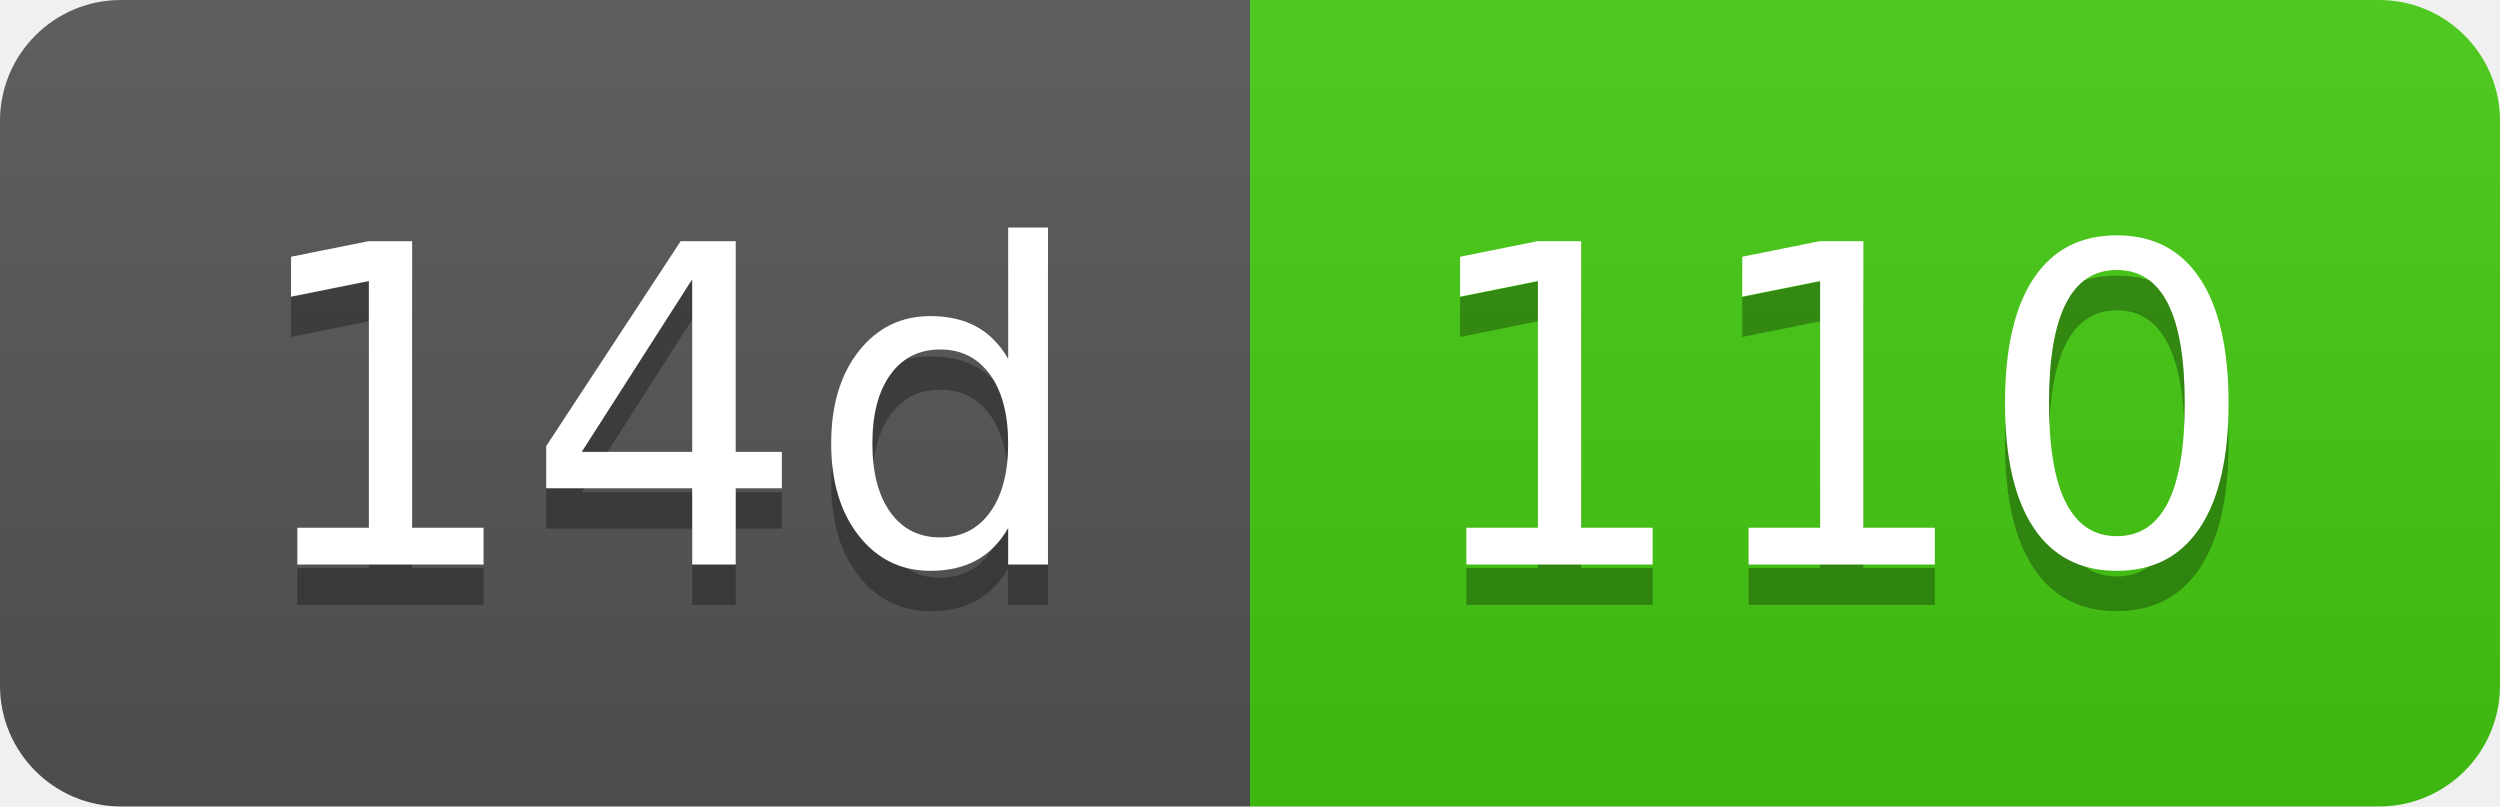
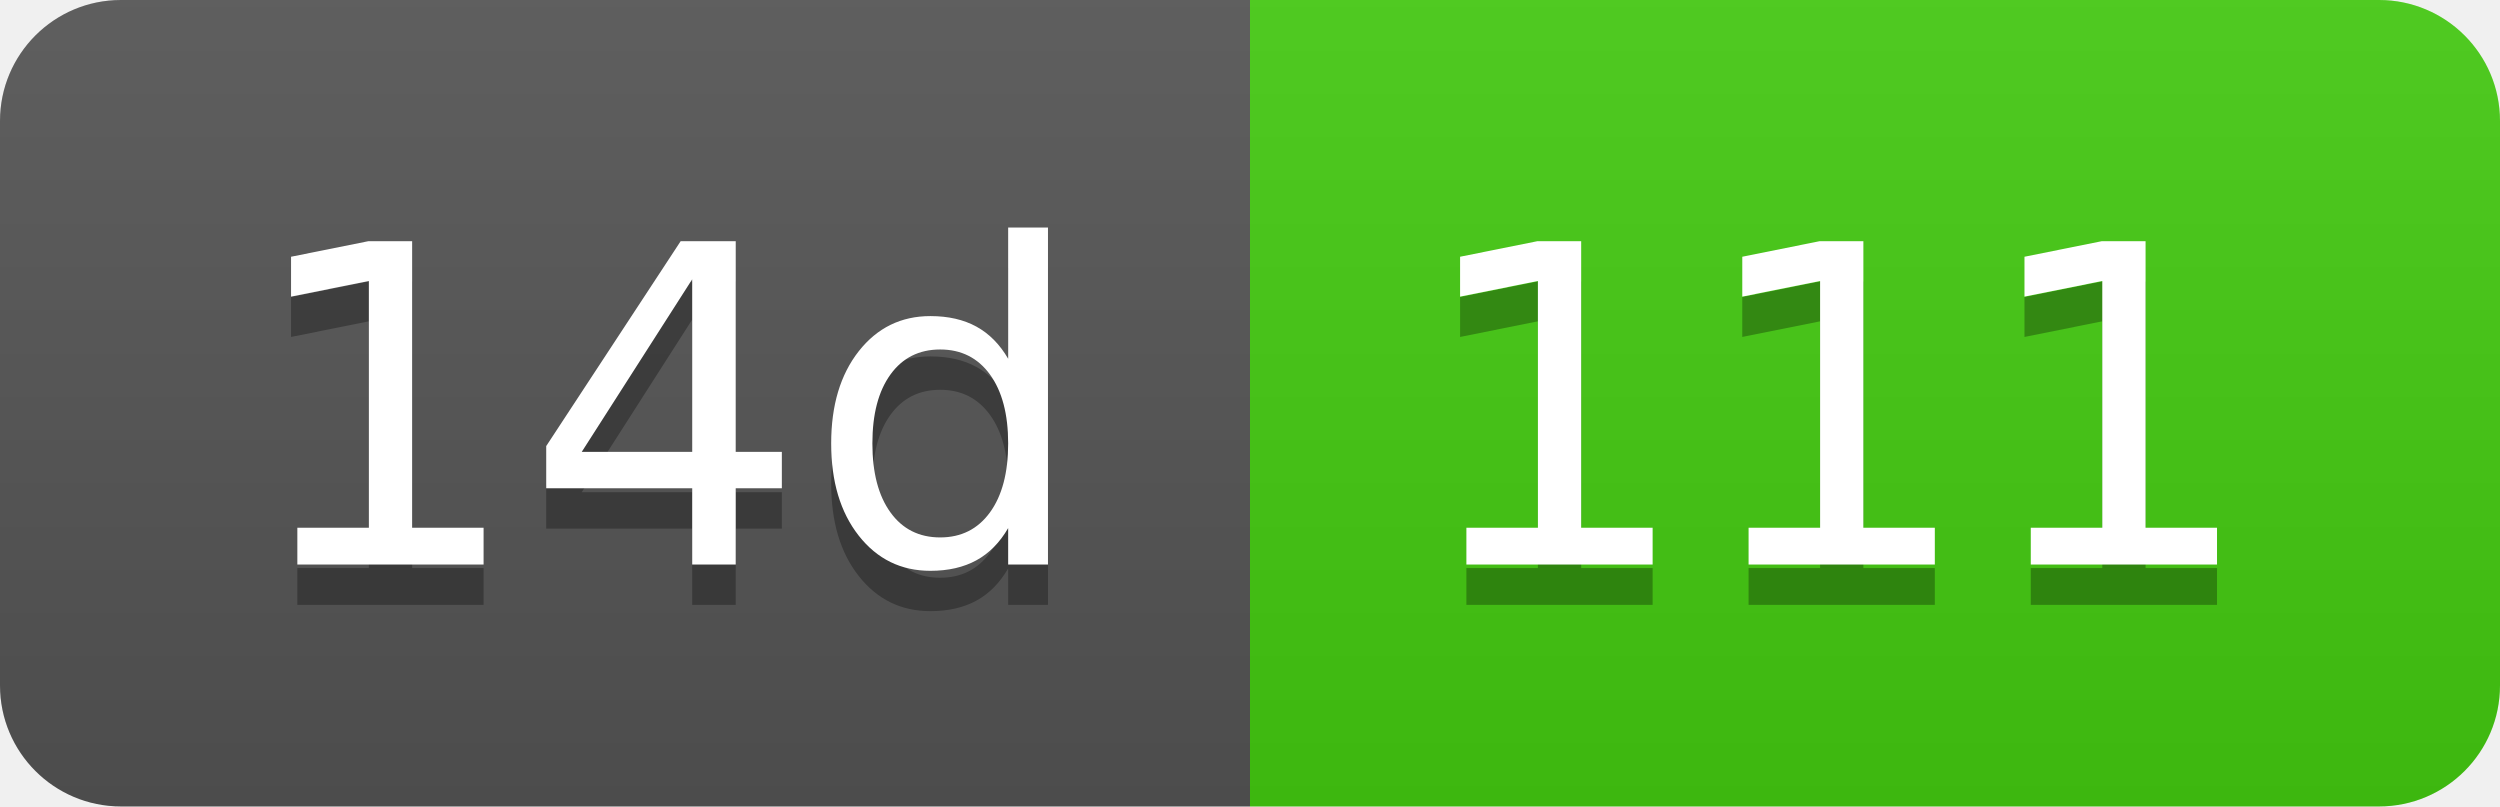
- <svg xmlns="http://www.w3.org/2000/svg" width="62" height="20" role="img" aria-label="14d: 110">
+ <svg xmlns="http://www.w3.org/2000/svg" width="62" height="20" role="img" aria-label="14d: 111">
  <linearGradient id="s" x2="0" y2="100%">
    <stop offset="0" stop-color="#bbb" stop-opacity=".1" />
    <stop offset="1" stop-opacity=".1" />
  </linearGradient>
  <clipPath id="r">
    <rect width="62" height="20" rx="3" fill="#fff" />
  </clipPath>
  <g clip-path="url(#r)">
    <rect width="31" height="20" fill="#555" />
    <rect x="31" width="31" height="20" fill="#4c1" />
    <rect width="62" height="20" fill="url(#s)" />
  </g>
  <g fill="#fff" text-anchor="middle" font-family="Verdana,Geneva,DejaVu Sans,sans-serif" text-rendering="geometricPrecision" font-size="110">
    <text aria-hidden="true" x="165" y="150" fill="#010101" fill-opacity=".3" transform="scale(.1)" textLength="210">14d</text>
    <text x="165" y="140" transform="scale(.1)" fill="#fff" textLength="210">14d</text>
-     <text aria-hidden="true" x="455" y="150" fill="#010101" fill-opacity=".3" transform="scale(.1)" textLength="210">110</text>
-     <text x="455" y="140" transform="scale(.1)" fill="#fff" textLength="210">110</text>
+     <text aria-hidden="true" x="455" y="150" fill="#010101" fill-opacity=".3" transform="scale(.1)" textLength="210">111</text>
+     <text x="455" y="140" transform="scale(.1)" fill="#fff" textLength="210">111</text>
  </g>
</svg>
